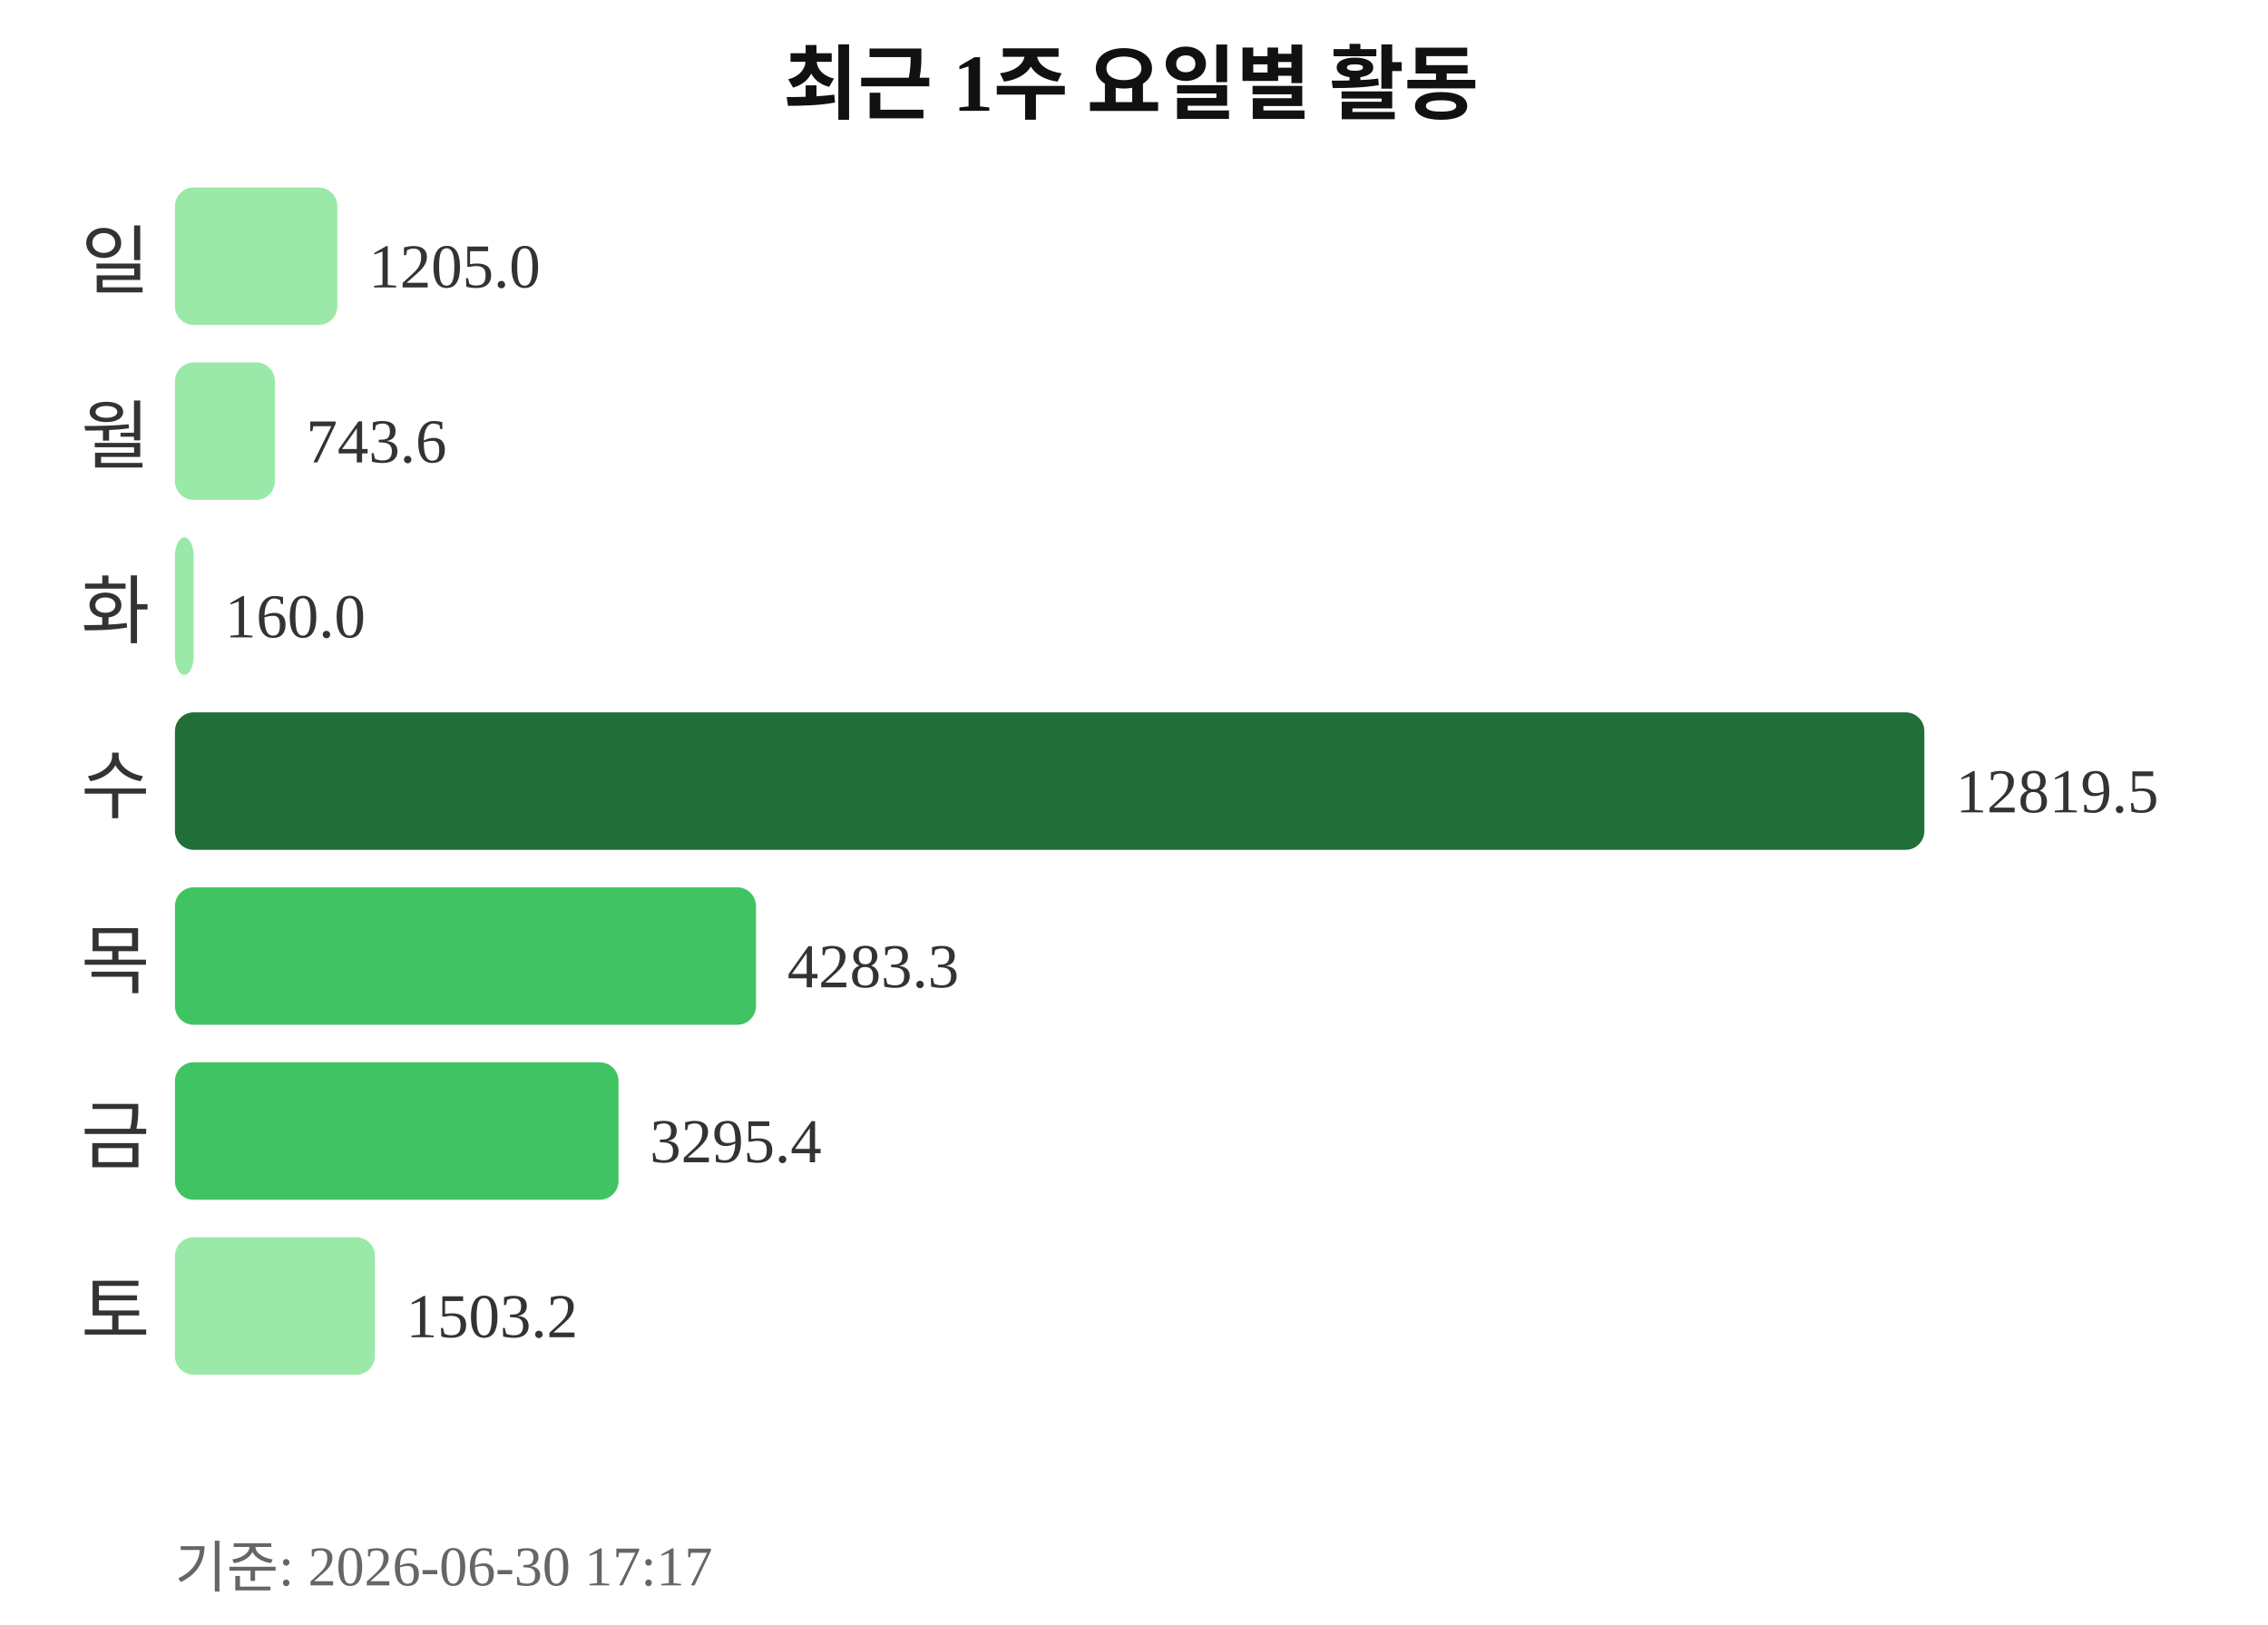
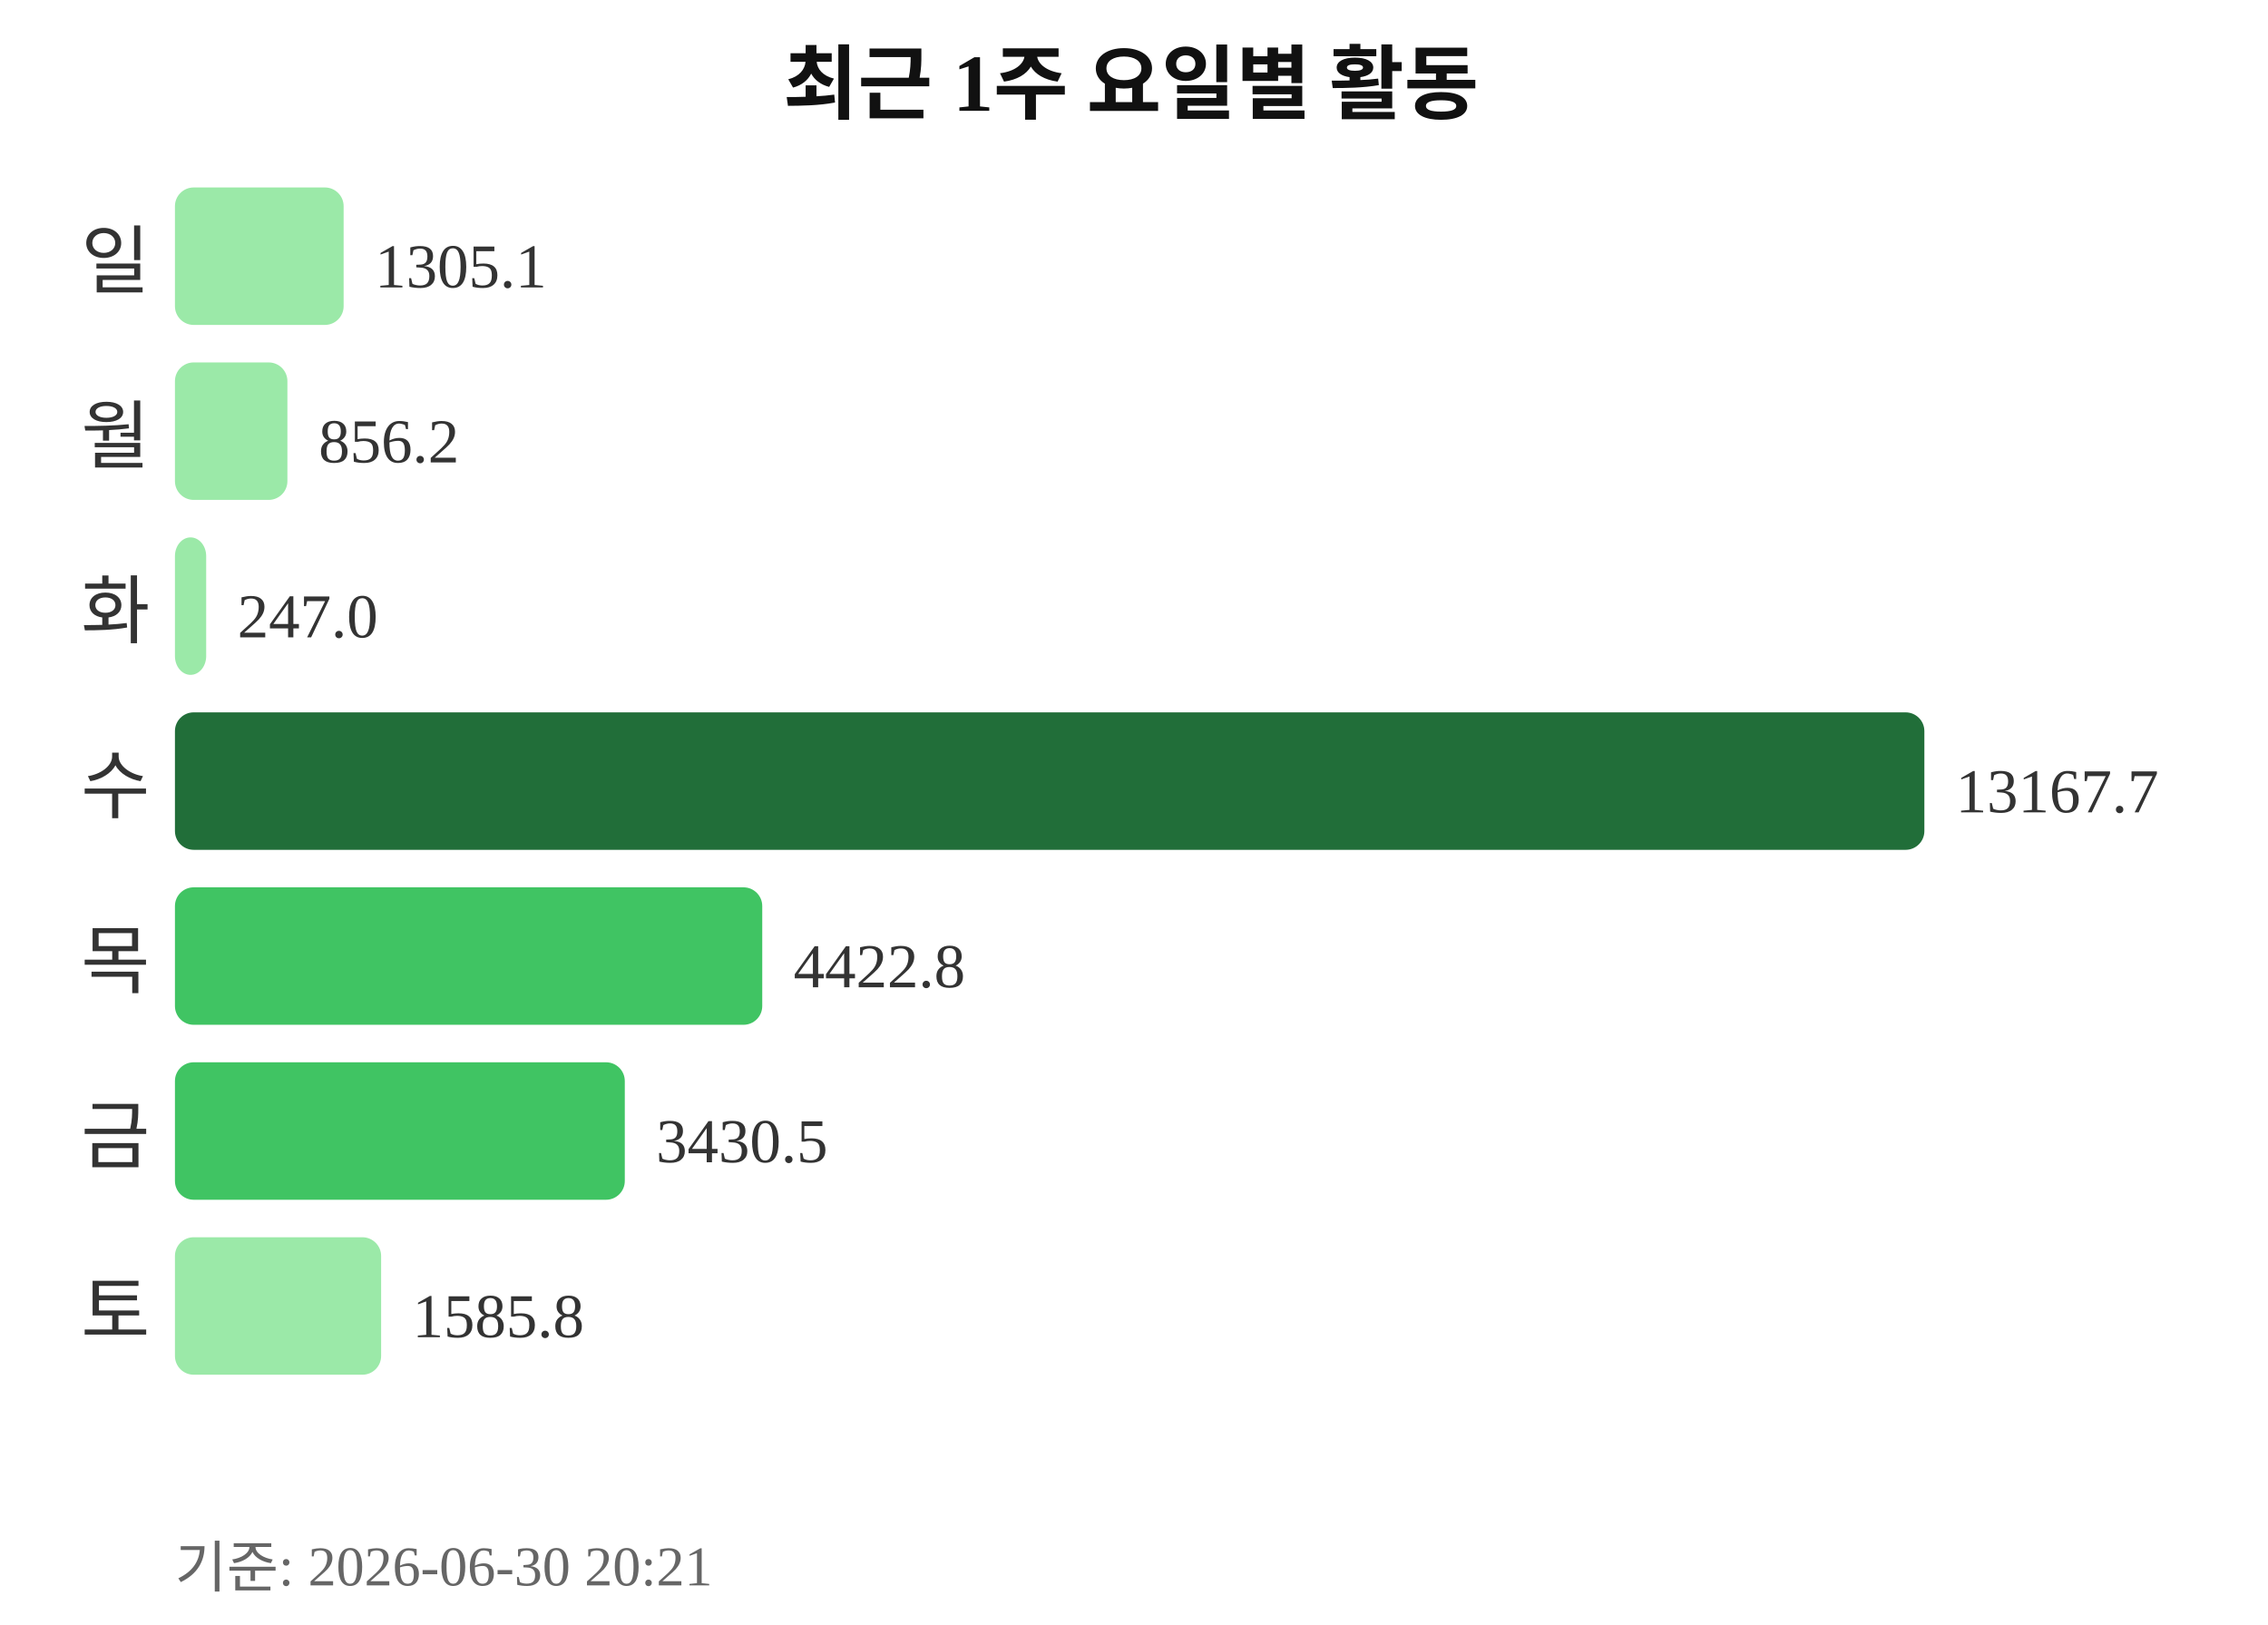
<svg xmlns="http://www.w3.org/2000/svg" width="363" height="260">
  <text x="181" y="18" text-anchor="middle" font-size="13" font-weight="bold" fill="#111111">최근 1주 요일별 활동</text>
  <text x="24" y="46" text-anchor="end" font-size="12" fill="#333333">일</text>
-   <rect x="28" y="30" width="26" height="22" rx="3" fill="#9be9a8" />
-   <text x="59" y="46" font-size="10" fill="#333333">1205.0</text>
+   <rect x="28" y="30" width="27" height="22" rx="3" fill="#9be9a8" />
+   <text x="60" y="46" font-size="10" fill="#333333">1305.1</text>
  <text x="24" y="74" text-anchor="end" font-size="12" fill="#333333">월</text>
-   <rect x="28" y="58" width="16" height="22" rx="3" fill="#9be9a8" />
-   <text x="49" y="74" font-size="10" fill="#333333">743.6</text>
+   <rect x="28" y="58" width="18" height="22" rx="3" fill="#9be9a8" />
+   <text x="51" y="74" font-size="10" fill="#333333">856.2</text>
  <text x="24" y="102" text-anchor="end" font-size="12" fill="#333333">화</text>
-   <rect x="28" y="86" width="3" height="22" rx="3" fill="#9be9a8" />
-   <text x="36" y="102" font-size="10" fill="#333333">160.0</text>
+   <rect x="28" y="86" width="5" height="22" rx="3" fill="#9be9a8" />
+   <text x="38" y="102" font-size="10" fill="#333333">247.0</text>
  <text x="24" y="130" text-anchor="end" font-size="12" fill="#333333">수</text>
  <rect x="28" y="114" width="280" height="22" rx="3" fill="#216e39" />
-   <text x="313" y="130" font-size="10" fill="#333333">12819.5</text>
+   <text x="313" y="130" font-size="10" fill="#333333">13167.7</text>
  <text x="24" y="158" text-anchor="end" font-size="12" fill="#333333">목</text>
-   <rect x="28" y="142" width="93" height="22" rx="3" fill="#40c463" />
-   <text x="126" y="158" font-size="10" fill="#333333">4283.3</text>
+   <rect x="28" y="142" width="94" height="22" rx="3" fill="#40c463" />
+   <text x="127" y="158" font-size="10" fill="#333333">4422.8</text>
  <text x="24" y="186" text-anchor="end" font-size="12" fill="#333333">금</text>
-   <rect x="28" y="170" width="71" height="22" rx="3" fill="#40c463" />
-   <text x="104" y="186" font-size="10" fill="#333333">3295.4</text>
+   <rect x="28" y="170" width="72" height="22" rx="3" fill="#40c463" />
+   <text x="105" y="186" font-size="10" fill="#333333">3430.5</text>
  <text x="24" y="214" text-anchor="end" font-size="12" fill="#333333">토</text>
-   <rect x="28" y="198" width="32" height="22" rx="3" fill="#9be9a8" />
-   <text x="65" y="214" font-size="10" fill="#333333">1503.2</text>
-   <text x="28" y="254" font-size="9" fill="#666666">기준: 2026-06-30 17:17</text>
+   <rect x="28" y="198" width="33" height="22" rx="3" fill="#9be9a8" />
+   <text x="66" y="214" font-size="10" fill="#333333">1585.8</text>
+   <text x="28" y="254" font-size="9" fill="#666666">기준: 2026-06-30 20:21</text>
</svg>
